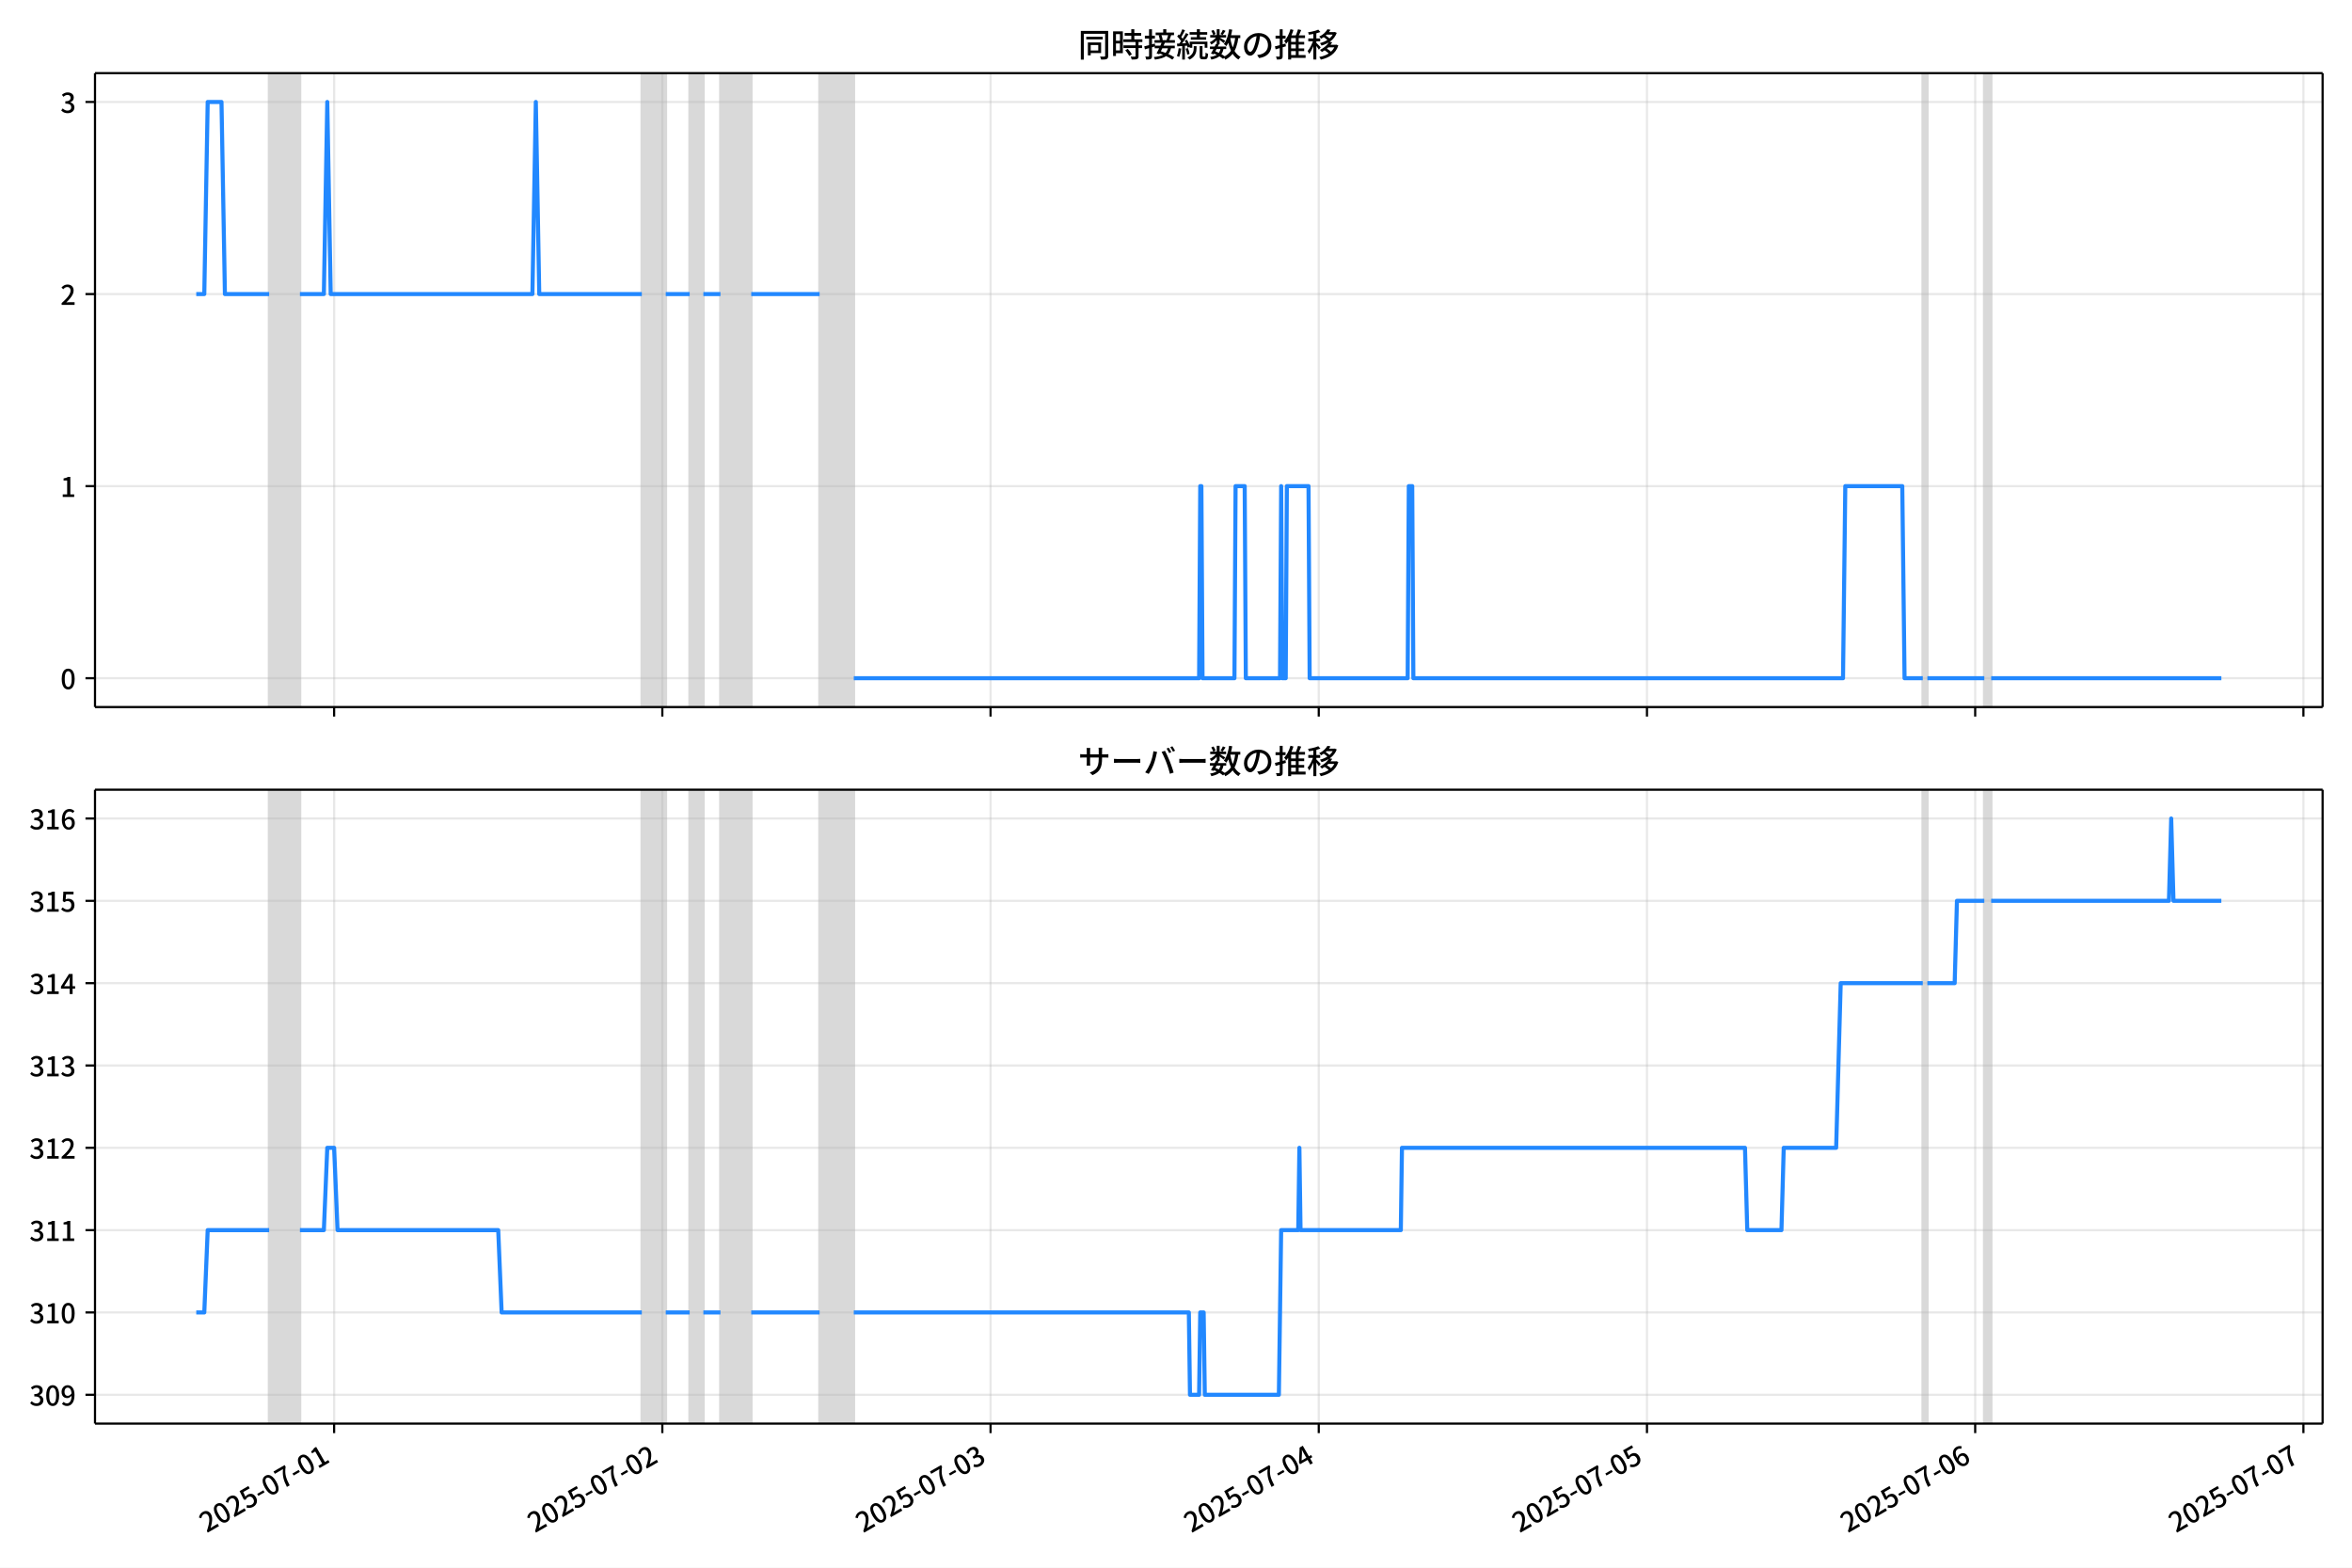
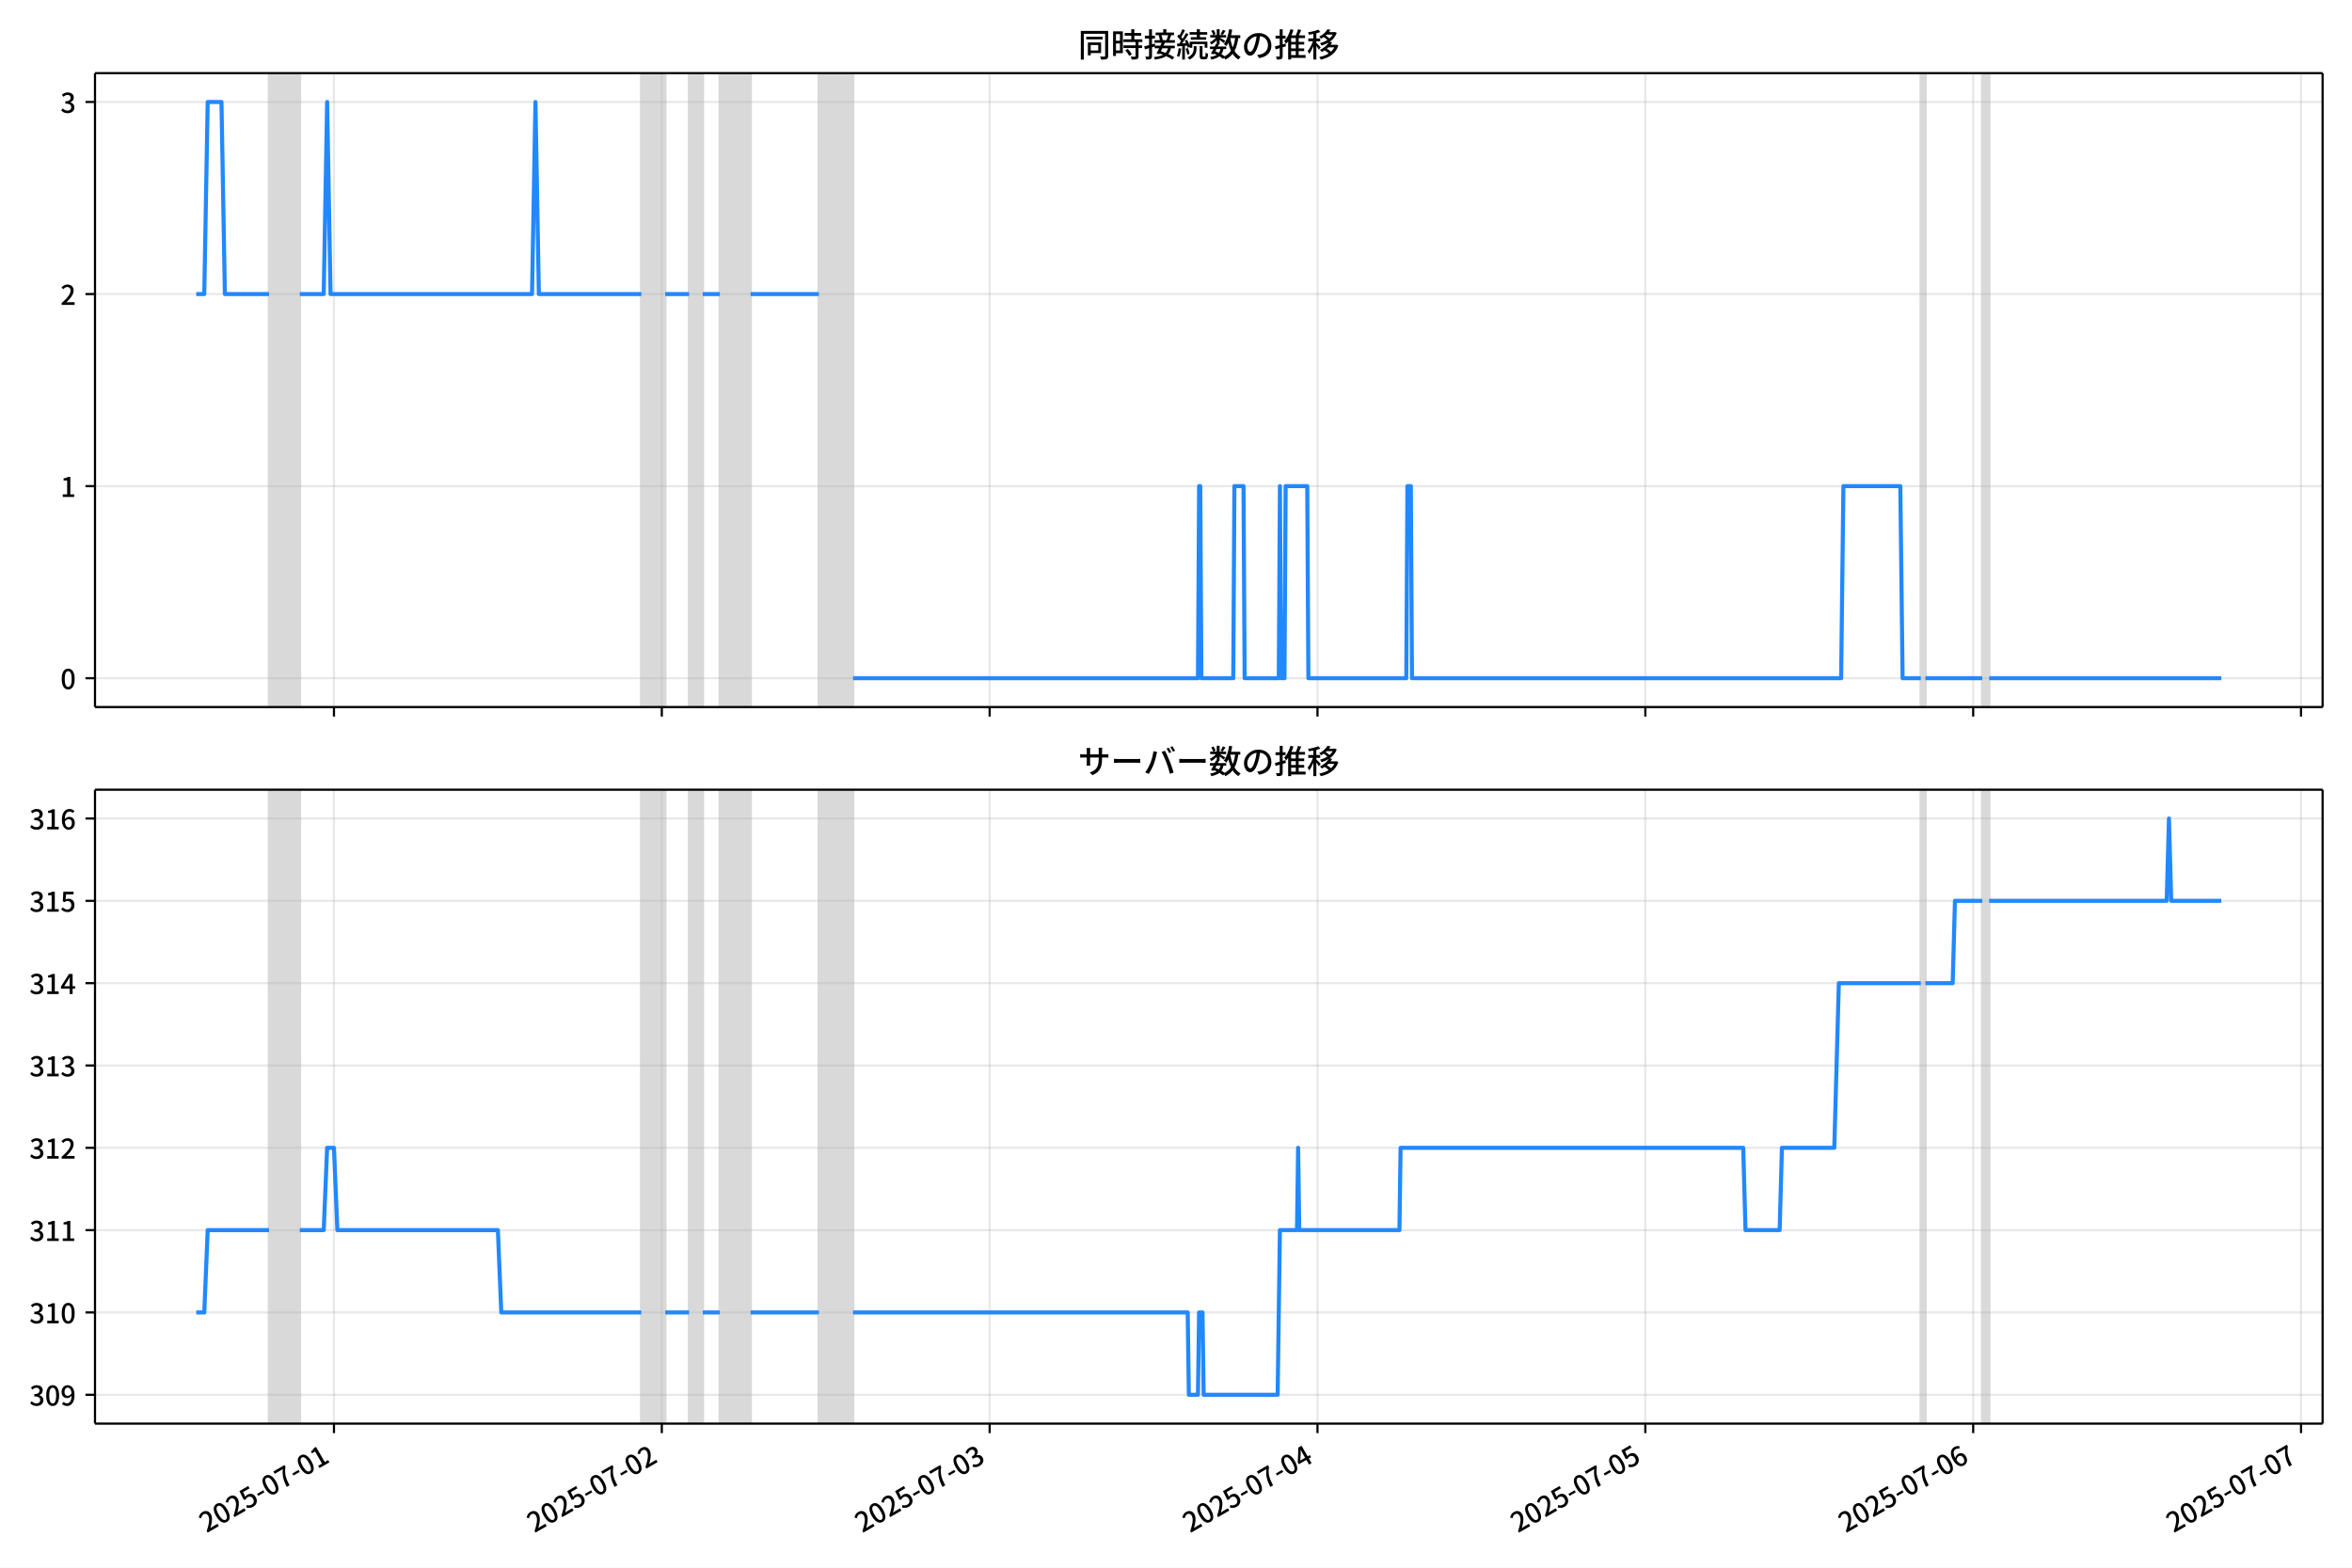
<svg xmlns="http://www.w3.org/2000/svg" xmlns:xlink="http://www.w3.org/1999/xlink" version="1.1" viewBox="0 0 864 576">
  <defs>
    <style type="text/css">*{stroke-linejoin: round; stroke-linecap: butt}</style>
  </defs>
  <g id="z">
    <g id="aa">
      <path d="m0 576h864v-576h-864z" fill="#fff" />
    </g>
    <g id="ab">
      <g id="ac">
        <path d="m34.9 259.78h818.3v-232.9h-818.3z" fill="#fff" />
      </g>
      <g id="ad">
-         <path d="m98.876 259.78h11.303v-232.9h-11.303z" clip-path="url(#c)" fill="#808080" opacity=".3" stroke="#808080" />
+         <path d="m98.846 259.78h11.291v-232.9h-11.291z" clip-path="url(#c)" fill="#808080" opacity=".3" stroke="#808080" />
      </g>
      <g id="ae">
-         <path d="m235.77 259.78h8.791v-232.9h-8.791z" clip-path="url(#c)" fill="#808080" opacity=".3" stroke="#808080" />
+         <path d="m235.59 259.78h8.781v-232.9h-8.781z" clip-path="url(#c)" fill="#808080" opacity=".3" stroke="#808080" />
      </g>
      <g id="af">
-         <path d="m253.35 259.78h5.024v-232.9h-5.024z" clip-path="url(#c)" fill="#808080" opacity=".3" stroke="#808080" />
+         <path d="m253.15 259.78h5.018v-232.9h-5.018z" clip-path="url(#c)" fill="#808080" opacity=".3" stroke="#808080" />
      </g>
      <g id="ag">
-         <path d="m264.66 259.78h11.303v-232.9h-11.303z" clip-path="url(#c)" fill="#808080" opacity=".3" stroke="#808080" />
+         <path d="m264.44 259.78h11.291v-232.9h-11.291z" clip-path="url(#c)" fill="#808080" opacity=".3" stroke="#808080" />
      </g>
      <g id="ah">
-         <path d="m301.08 259.78h12.559v-232.9h-12.559z" clip-path="url(#c)" fill="#808080" opacity=".3" stroke="#808080" />
+         <path d="m300.82 259.78h12.545v-232.9h-12.545z" clip-path="url(#c)" fill="#808080" opacity=".3" stroke="#808080" />
      </g>
      <g id="ai">
-         <path d="m706.32 259.78h1.675v-232.9h-1.675z" clip-path="url(#c)" fill="#808080" opacity=".3" stroke="#808080" />
+         <path d="m705.61 259.78h1.673v-232.9h-1.673z" clip-path="url(#c)" fill="#808080" opacity=".3" stroke="#808080" />
      </g>
      <g id="aj">
-         <path d="m728.93 259.78h2.512v-232.9h-2.512z" clip-path="url(#c)" fill="#808080" opacity=".3" stroke="#808080" />
+         <path d="m728.19 259.78h2.509v-232.9h-2.509z" clip-path="url(#c)" fill="#808080" opacity=".3" stroke="#808080" />
      </g>
      <g id="ak">
        <g id="al">
          <g id="am">
-             <path d="m122.74 259.78v-232.9" clip-path="url(#c)" fill="none" stroke="#b0b0b0" stroke-linecap="square" stroke-opacity=".3" stroke-width=".8" />
+             <path d="m122.68 259.78v-232.9" clip-path="url(#c)" fill="none" stroke="#b0b0b0" stroke-linecap="square" stroke-opacity=".3" stroke-width=".8" />
          </g>
          <g id="an">
            <defs>
              <path id="e" d="m0 0v3.5" stroke="#000" stroke-width=".8" />
            </defs>
-             <use x="122.738" y="259.778" stroke="#000000" stroke-width=".8" xlink:href="#e" />
+             <use x="122.681" y="259.778" stroke="#000000" stroke-width=".8" xlink:href="#e" />
          </g>
        </g>
        <g id="ao">
          <g id="ap">
-             <path d="m243.31 259.78v-232.9" clip-path="url(#c)" fill="none" stroke="#b0b0b0" stroke-linecap="square" stroke-opacity=".3" stroke-width=".8" />
+             <path d="m243.11 259.78v-232.9" clip-path="url(#c)" fill="none" stroke="#b0b0b0" stroke-linecap="square" stroke-opacity=".3" stroke-width=".8" />
          </g>
          <g id="aq">
-             <use x="243.306" y="259.778" stroke="#000000" stroke-width=".8" xlink:href="#e" />
+             <use x="243.114" y="259.778" stroke="#000000" stroke-width=".8" xlink:href="#e" />
          </g>
        </g>
        <g id="ar">
          <g id="as">
-             <path d="m363.87 259.78v-232.9" clip-path="url(#c)" fill="none" stroke="#b0b0b0" stroke-linecap="square" stroke-opacity=".3" stroke-width=".8" />
+             <path d="m363.55 259.78v-232.9" clip-path="url(#c)" fill="none" stroke="#b0b0b0" stroke-linecap="square" stroke-opacity=".3" stroke-width=".8" />
          </g>
          <g id="at">
-             <use x="363.874" y="259.778" stroke="#000000" stroke-width=".8" xlink:href="#e" />
+             <use x="363.546" y="259.778" stroke="#000000" stroke-width=".8" xlink:href="#e" />
          </g>
        </g>
        <g id="au">
          <g id="av">
-             <path d="m484.44 259.78v-232.9" clip-path="url(#c)" fill="none" stroke="#b0b0b0" stroke-linecap="square" stroke-opacity=".3" stroke-width=".8" />
+             <path d="m483.98 259.78v-232.9" clip-path="url(#c)" fill="none" stroke="#b0b0b0" stroke-linecap="square" stroke-opacity=".3" stroke-width=".8" />
          </g>
          <g id="aw">
-             <use x="484.442" y="259.778" stroke="#000000" stroke-width=".8" xlink:href="#e" />
+             <use x="483.979" y="259.778" stroke="#000000" stroke-width=".8" xlink:href="#e" />
          </g>
        </g>
        <g id="ax">
          <g id="ay">
-             <path d="m605.01 259.78v-232.9" clip-path="url(#c)" fill="none" stroke="#b0b0b0" stroke-linecap="square" stroke-opacity=".3" stroke-width=".8" />
+             <path d="m604.41 259.78v-232.9" clip-path="url(#c)" fill="none" stroke="#b0b0b0" stroke-linecap="square" stroke-opacity=".3" stroke-width=".8" />
          </g>
          <g id="az">
-             <use x="605.01" y="259.778" stroke="#000000" stroke-width=".8" xlink:href="#e" />
+             <use x="604.411" y="259.778" stroke="#000000" stroke-width=".8" xlink:href="#e" />
          </g>
        </g>
        <g id="ba">
          <g id="bb">
-             <path d="m725.58 259.78v-232.9" clip-path="url(#c)" fill="none" stroke="#b0b0b0" stroke-linecap="square" stroke-opacity=".3" stroke-width=".8" />
+             <path d="m724.84 259.78v-232.9" clip-path="url(#c)" fill="none" stroke="#b0b0b0" stroke-linecap="square" stroke-opacity=".3" stroke-width=".8" />
          </g>
          <g id="bc">
-             <use x="725.579" y="259.778" stroke="#000000" stroke-width=".8" xlink:href="#e" />
+             <use x="724.844" y="259.778" stroke="#000000" stroke-width=".8" xlink:href="#e" />
          </g>
        </g>
        <g id="bd">
          <g id="be">
-             <path d="m846.15 259.78v-232.9" clip-path="url(#c)" fill="none" stroke="#b0b0b0" stroke-linecap="square" stroke-opacity=".3" stroke-width=".8" />
+             <path d="m845.28 259.78v-232.9" clip-path="url(#c)" fill="none" stroke="#b0b0b0" stroke-linecap="square" stroke-opacity=".3" stroke-width=".8" />
          </g>
          <g id="bf">
-             <use x="846.147" y="259.778" stroke="#000000" stroke-width=".8" xlink:href="#e" />
+             <use x="845.276" y="259.778" stroke="#000000" stroke-width=".8" xlink:href="#e" />
          </g>
        </g>
      </g>
      <g id="bg">
        <g id="bh">
          <g id="bi">
            <path d="m34.9 249.19h818.3" clip-path="url(#c)" fill="none" stroke="#b0b0b0" stroke-linecap="square" stroke-opacity=".3" stroke-width=".8" />
          </g>
          <g id="bj">
            <defs>
              <path id="g" d="m0 0h-3.5" stroke="#000" stroke-width=".8" />
            </defs>
            <use x="34.9" y="249.191" stroke="#000000" stroke-width=".8" xlink:href="#g" />
          </g>
          <g id="bk">
            <g transform="translate(22.2 253.18) scale(.1 -.1)">
              <defs>
                <path id="a" transform="scale(.015625)" d="m1830-90q-460 0-806 275-346 276-535 823-188 547-188 1366 0 820 188 1357 189 538 535 803 346 266 806 266 461 0 800-269 340-269 528-803 189-534 189-1354 0-819-189-1366-188-547-528-823-339-275-800-275zm0 589q237 0 422 185 186 186 288 599 103 413 103 1091 0 679-103 1082-102 403-288 582-185 180-422 180-236 0-422-180-186-179-292-582-105-403-105-1082 0-678 105-1091 106-413 292-599 186-185 422-185z" />
              </defs>
              <use xlink:href="#a" />
            </g>
          </g>
        </g>
        <g id="bl">
          <g id="bm">
            <path d="m34.9 178.62h818.3" clip-path="url(#c)" fill="none" stroke="#b0b0b0" stroke-linecap="square" stroke-opacity=".3" stroke-width=".8" />
          </g>
          <g id="bn">
            <use x="34.9" y="178.616" stroke="#000000" stroke-width=".8" xlink:href="#g" />
          </g>
          <g id="bo">
            <g transform="translate(22.2 182.6) scale(.1 -.1)">
              <defs>
                <path id="i" transform="scale(.015625)" d="m544 0v608h1037v3277h-845v467q333 58 579 147 247 90 451 218h557v-4109h915v-608h-2694z" />
              </defs>
              <use xlink:href="#i" />
            </g>
          </g>
        </g>
        <g id="bp">
          <g id="bq">
            <path d="m34.9 108.04h818.3" clip-path="url(#c)" fill="none" stroke="#b0b0b0" stroke-linecap="square" stroke-opacity=".3" stroke-width=".8" />
          </g>
          <g id="br">
            <use x="34.9" y="108.041" stroke="#000000" stroke-width=".8" xlink:href="#g" />
          </g>
          <g id="bs">
            <g transform="translate(22.2 112.03) scale(.1 -.1)">
              <defs>
                <path id="d" transform="scale(.015625)" d="m282 0v429q697 621 1164 1136 468 515 701 956 234 442 234 826 0 256-87 451-86 196-262 301-176 106-445 106-275 0-506-151-230-150-422-368l-416 410q301 333 637 518 336 186 803 186 429 0 749-176t496-493 176-745q0-455-224-919t-615-935q-390-470-889-950 186 20 394 36t374 16h1184v-634h-3046z" />
              </defs>
              <use xlink:href="#d" />
            </g>
          </g>
        </g>
        <g id="bt">
          <g id="bu">
            <path d="m34.9 37.466h818.3" clip-path="url(#c)" fill="none" stroke="#b0b0b0" stroke-linecap="square" stroke-opacity=".3" stroke-width=".8" />
          </g>
          <g id="bv">
            <use x="34.9" y="37.466" stroke="#000000" stroke-width=".8" xlink:href="#g" />
          </g>
          <g id="bw">
            <g transform="translate(22.2 41.451) scale(.1 -.1)">
              <defs>
                <path id="h" transform="scale(.015625)" d="m1715-90q-371 0-656 90t-503 240q-217 150-377 323l359 474q211-205 479-359 269-153 634-153 269 0 467 92 199 93 311 266t112 423q0 256-125 451t-429 300q-304 106-835 106v551q467 0 732 105 266 106 384 291 119 186 119 423 0 307-192 489-192 183-531 183-269 0-503-119-233-118-438-316l-384 460q282 256 614 413 333 157 737 157 422 0 748-144 327-144 512-413 186-269 186-659 0-403-221-685-221-281-592-422v-26q269-70 490-227t349-400 128-557q0-422-215-726-214-304-573-468-358-163-787-163z" />
              </defs>
              <use xlink:href="#h" />
            </g>
          </g>
        </g>
      </g>
      <g id="bx">
-         <path d="m72.095 108.04h2.949l1.253-70.575h5.066l1.259 70.575h16.254m11.303 0h8.791l1.256-70.575 1.256 70.575h74.099l1.256-70.575 1.256 70.575h37.678m8.791 0h8.791m5.024 0h6.28m11.303 0h25.118m12.559 141.15h126.85l.419-70.575h.419l.419 70.575h11.722l.419-70.575h3.349l.419 70.575h12.559l.419-70.575.419 70.575h1.256l.419-70.575h7.954l.419 70.575h36.003l.419-70.575h1.256l.419 70.575h157.83l.837-70.575h20.932l.837 70.575h6.698m1.675 0h20.932m2.512 0h84.565v0" clip-path="url(#c)" fill="none" stroke="#28f" stroke-linecap="square" stroke-width="1.5" />
+         <path d="m72.095 108.04h2.945l1.252-70.575h5.06l1.257 70.575h16.236m11.291 0h8.781l1.254-70.575 1.254 70.575h74.016l1.254-70.575 1.254 70.575h37.635m8.781 0h8.781m5.018 0h6.272m11.291 0h25.09m12.545 141.15h126.71l.418-70.575h.418l.418 70.575h11.709l.418-70.575h3.345l.418 70.575h12.545l.418-70.575.418 70.575h1.254l.418-70.575h7.945l.418 70.575h35.962l.418-70.575h1.254l.418 70.575h157.65l.836-70.575h20.908l.836 70.575h6.691m1.673 0h20.908m2.509 0h85.306v0" clip-path="url(#c)" fill="none" stroke="#28f" stroke-linecap="square" stroke-width="1.5" />
      </g>
      <g id="by">
        <path d="m34.9 259.78v-232.9" fill="none" stroke="#000" stroke-linecap="square" stroke-width=".8" />
      </g>
      <g id="bz">
        <path d="m853.2 259.78v-232.9" fill="none" stroke="#000" stroke-linecap="square" stroke-width=".8" />
      </g>
      <g id="ca">
        <path d="m34.9 259.78h818.3" fill="none" stroke="#000" stroke-linecap="square" stroke-width=".8" />
      </g>
      <g id="cb">
        <path d="m34.9 26.88h818.3" fill="none" stroke="#000" stroke-linecap="square" stroke-width=".8" />
      </g>
      <g id="cc">
        <g transform="translate(396.05 20.88) scale(.12 -.12)">
          <defs>
            <path id="v" transform="scale(.015625)" d="m1587 3936h3232v-518h-3232v518zm320-1114h557v-2534h-557v2534zm301 0h2291v-2086h-2291v512h1734v1069h-1734v505zm-1683 2260h5113v-570h-4524v-5056h-589v5626zm4768 0h595v-4896q0-250-67-397t-227-218q-160-77-426-96t-675-19q-13 83-45 192t-77 218q-45 108-89 185 281-13 527-13 247 0 330 0 83 7 118 42 36 35 36 112v4890z" />
            <path id="t" transform="scale(.015625)" d="m2714 4672h3238v-525h-3238v525zm-244-1235h3712v-538h-3712v538zm20-1184h3635v-531h-3635v531zm1523 3155h595v-2310h-595v2310zm832-2451h589v-2823q0-230-61-364-61-135-227-199-167-70-423-86t-633-16q-20 121-78 285-57 163-121 284 275-6 509-9t310-3q77 6 106 28 29 23 29 93v2810zm-2023-1677 487 282q153-160 313-352t294-381q135-189 206-343l-519-313q-64 153-189 348-124 196-278 394-154 199-314 365zm-2086 3718h1619v-4281h-1619v544h1056v3187h-1056v550zm32-1843h1293v-537h-1293v537zm-320 1843h563v-4832h-563v4832z" />
            <path id="u" transform="scale(.015625)" d="m3866 5408h614v-870h-614v870zm-1479-653h3597v-518h-3597v518zm-230-1485h4e3v-518h-4e3v518zm825 922 519 102q64-160 121-342 58-182 96-352 39-170 45-304l-544-128q-6 134-42 313-35 180-83 365-48 186-112 346zm1856 109 589-71q-96-275-202-557-105-281-195-486l-518 77q58 147 122 329 64 183 118 372t86 336zm-2643-2106h3943v-518h-3943v518zm1408 685 602-115q-167-371-362-784t-390-797-362-685l-525 179q160 288 346 666t368 784 323 752zm-659-2157 358 403q352-102 733-240 381-137 752-304 371-166 697-336 327-169 558-329l-384-461q-218 160-532 336-313 176-685 345-371 170-755 323-384 154-742 263zm1894 1114 583-71q-122-550-353-944-230-393-604-662t-922-435q-547-167-1296-269-25 128-93 269-67 141-137 230 678 64 1168 192t819 349q330 221 531 550 202 330 304 791zm-4684 217q396 90 953 240 557 151 1120 311l77-544q-525-154-1053-311-528-156-963-284l-134 588zm121 2093h1965v-563h-1965v563zm819 1248h576v-5229q0-236-51-374t-192-208q-141-77-355-99-214-23-541-16-13 115-64 288t-109 294q205-6 381-6t234 0q64 0 92 28 29 29 29 93v5229z" />
            <path id="s" transform="scale(.015625)" d="m4058 5408h595v-1798h-595v1798zm-1415-563h3443v-499h-3443v499zm231-992h3008v-499h-3008v499zm-224-877h3475v-1203h-531v729h-2432v-729h-512v1203zm1964-877h551v-1881q0-122 22-157 23-35 106-35 25 0 92 0 68 0 135 0t99 0q51 0 83 54t45 224 19 515q90-70 234-131t259-93q-19-429-83-662-64-234-183-326-118-93-316-93-39 0-103 0t-134 0-138 0q-67 0-99 0-237 0-365 64t-176 218q-48 153-48 422v1881zm-1164-6h550v-455q0-243-48-528-48-284-186-579-137-294-409-572-272-279-727-503-70 90-192 208-121 118-230 195 416 205 665 438 250 234 371 474 122 240 164 467 42 228 42 413v442zm-2240 3309 524-192q-121-244-259-503-137-259-275-496t-259-416l-410 173q122 186 246 438 125 253 240 515 116 263 193 481zm716-743 500-230q-224-359-496-756-272-396-548-764-275-368-518-650l-358 205q179 211 377 483 199 272 387 569 189 298 358 592 170 295 298 551zm-1721-665 307 403q166-154 339-340 173-185 320-364t224-327l-326-460q-77 160-218 348-141 189-314 384-172 196-332 356zm1485-832 435 179q128-211 249-458 122-246 215-474 93-227 137-412l-473-211q-32 185-119 422-86 237-201 486-115 250-243 468zm-1530-583q422 26 998 54 576 29 1184 68l7-499q-570-45-1127-84-556-38-992-70l-70 531zm1702-992 436 135q121-276 214-596t118-556l-454-148q-26 237-112 563-86 327-202 602zm-1363 109 499-83q-57-455-163-897-105-441-253-748-51 32-134 73-83 42-170 83-86 42-144 62 148 294 234 697t131 813zm691 627h525v-2861h-525v2861z" />
            <path id="m" transform="scale(.015625)" d="m224 2022h3187v-499h-3187v499zm51 2247h3111v-487h-3111v487zm1127-1735 563-121q-154-320-333-672t-352-679q-173-326-326-582l-532 173q148 243 324 566t345 669q170 346 311 646zm934-832 563-64q-89-480-262-838t-461-614-701-432-976-298q-25 128-99 269t-157 237q659 102 1085 303 426 202 666 554t342 883zm422 3597 519-211q-147-218-298-436-150-217-278-377l-403 186q121 173 252 413 132 240 208 425zm-1203 109h563v-2957h-563v2957zm-1075-320 448 186q134-192 246-420 112-227 157-393l-467-211q-38 172-147 406t-237 432zm1094-1050 397-236q-160-263-400-529-240-265-519-489-278-224-553-378-51 103-141 237-89 135-179 218 269 109 534 294 266 186 493 416 228 231 368 467zm487-204q83-45 246-145 163-99 352-211t346-211 221-150l-327-423q-83 77-230 198-147 122-317 253-170 132-327 250-156 119-259 189l295 250zm1798 396h2311v-556h-2311v556zm115 1178 615-90q-103-640-263-1235t-384-1101q-224-505-512-889-44 57-134 134t-186 157-166 125q275 339 473 796 199 458 340 995 141 538 217 1108zm1223-1510 614-58q-147-1101-445-1940-297-838-813-1443-515-604-1321-1014-26 71-90 177-64 105-134 208-70 102-128 159 742 346 1212 880 471 535 730 1290 260 755 375 1741zm-1005-135q134-851 387-1597 253-745 659-1305 407-560 1002-874-70-57-154-150-83-93-154-189-70-96-121-179-633 371-1056 988-422 618-688 1434-265 816-425 1783l550 89zm-3309-3065 327 416q377-148 754-330 378-182 701-378 324-195 548-368l-416-435q-211 179-519 378-307 198-666 383-358 186-729 334z" />
            <path id="r" transform="scale(.015625)" d="m3686 4378q-64-493-163-1041-99-547-265-1084-192-653-432-1104t-522-688-595-237q-320 0-596 221-275 221-448 621-172 400-172 931 0 537 220 1017 221 480 611 851 391 372 909 583 519 211 1121 211 576 0 1040-186 464-185 793-515 330-329 502-771 173-441 173-941 0-672-278-1194-278-521-816-851-538-329-1318-444l-378 601q166 20 307 42t263 48q307 70 585 217 279 148 496 375 218 227 342 534 125 308 125 692t-122 713q-121 330-358 573-236 243-582 380-346 138-781 138-525 0-935-186-409-185-694-489-284-304-432-656-147-352-147-678 0-365 89-605 90-240 224-355 135-115 276-115t288 144 297 457q151 314 298 800 147 461 246 982 100 522 145 1021l684-12z" />
            <path id="n" transform="scale(.015625)" d="m2995 2925h2893v-519h-2893v519zm0-1280h2893v-519h-2893v519zm-64-1299h3232v-557h-3232v557zm1312 3577h563v-3763h-563v3763zm429 1466 634-141q-154-390-340-794-185-403-339-684l-512 140q103 199 208 458 106 259 195 528 90 269 154 493zm-1472 25 582-147q-153-518-371-1018-217-499-483-931t-573-758q-38 64-109 160-70 96-147 198-77 103-141 160 416 416 733 1034t509 1302zm128-1203h2720v-537h-2720v-4205h-582v4422l313 320h269zm-3174-2157q396 90 953 240 557 151 1120 311l77-544q-525-154-1053-311-528-156-963-284l-134 588zm121 2093h1965v-563h-1965v563zm819 1248h576v-5229q0-236-51-374t-192-208q-141-77-355-99-214-23-541-16-13 115-64 288t-109 294q205-6 381-6t234 0q64 0 92 28 29 29 29 93v5229z" />
            <path id="l" transform="scale(.015625)" d="m4051 5402 595-109q-281-493-729-941t-1107-806q-39 64-106 144t-141 153q-73 74-137 119 608 288 1011 678t614 762zm-77-557h1511v-493h-1863l352 493zm1293 0h109l109 25 384-179q-192-505-496-905t-695-701q-390-301-845-519-454-217-947-358-44 109-137 253t-176 227q448 109 867 294 419 186 777 445 359 259 631 592t419 730v96zm-1990-954 377 307q167-96 336-218 170-121 320-249 151-128 247-237l-397-332q-90 108-237 236t-317 259q-169 132-329 234zm1107-934 595-109q-307-538-803-1031-496-492-1232-876-38 64-102 144t-138 156q-74 77-138 116 455 217 807 483t604 554q253 288 407 563zm-90-589h1460v-506h-1818l358 506zm1268 0h121l109 26 384-167q-192-614-531-1075t-787-794q-448-332-983-553-534-221-1129-355-45 115-132 269-86 153-176 249 551 96 1043 285 493 189 903 473 410 285 714 669t464 883v90zm-2132-1056 410 339q186-102 384-237 198-134 371-275t282-269l-435-371q-103 128-270 272-166 144-361 288t-381 253zm-2150 3533h589v-5376h-589v5376zm-992-1242h2336v-569h-2336v569zm1024-224 365-160q-96-339-231-707-134-368-291-727-157-358-336-672-179-313-365-537-44 128-134 291t-160 272q173 192 339 457 167 266 323 570 157 304 282 618t208 595zm941 1946 416-467q-314-122-695-221-380-99-784-173-403-74-780-131-20 102-71 236-51 135-102 231 358 58 732 138 375 80 711 179t573 208zm-397-2579q58-45 179-170 122-125 266-266 144-140 259-265t160-183l-352-473q-58 102-157 255-99 154-218 317-118 164-227 311-108 147-185 237l275 237z" />
          </defs>
          <use xlink:href="#v" />
          <use transform="translate(100)" xlink:href="#t" />
          <use transform="translate(200)" xlink:href="#u" />
          <use transform="translate(300)" xlink:href="#s" />
          <use transform="translate(400)" xlink:href="#m" />
          <use transform="translate(500)" xlink:href="#r" />
          <use transform="translate(600)" xlink:href="#n" />
          <use transform="translate(700)" xlink:href="#l" />
        </g>
      </g>
    </g>
    <g id="cd">
      <g id="ce">
        <path d="m34.9 523.06h818.3v-232.9h-818.3z" fill="#fff" />
      </g>
      <g id="cf">
-         <path d="m98.876 523.06h11.303v-232.9h-11.303z" clip-path="url(#b)" fill="#808080" opacity=".3" stroke="#808080" />
+         <path d="m98.846 523.06h11.291v-232.9h-11.291z" clip-path="url(#b)" fill="#808080" opacity=".3" stroke="#808080" />
      </g>
      <g id="cg">
-         <path d="m235.77 523.06h8.791v-232.9h-8.791z" clip-path="url(#b)" fill="#808080" opacity=".3" stroke="#808080" />
+         <path d="m235.59 523.06h8.781v-232.9h-8.781z" clip-path="url(#b)" fill="#808080" opacity=".3" stroke="#808080" />
      </g>
      <g id="ch">
-         <path d="m253.35 523.06h5.024v-232.9h-5.024z" clip-path="url(#b)" fill="#808080" opacity=".3" stroke="#808080" />
+         <path d="m253.15 523.06h5.018v-232.9h-5.018z" clip-path="url(#b)" fill="#808080" opacity=".3" stroke="#808080" />
      </g>
      <g id="ci">
-         <path d="m264.66 523.06h11.303v-232.9h-11.303z" clip-path="url(#b)" fill="#808080" opacity=".3" stroke="#808080" />
+         <path d="m264.44 523.06h11.291v-232.9h-11.291z" clip-path="url(#b)" fill="#808080" opacity=".3" stroke="#808080" />
      </g>
      <g id="cj">
-         <path d="m301.08 523.06h12.559v-232.9h-12.559z" clip-path="url(#b)" fill="#808080" opacity=".3" stroke="#808080" />
+         <path d="m300.82 523.06h12.545v-232.9h-12.545z" clip-path="url(#b)" fill="#808080" opacity=".3" stroke="#808080" />
      </g>
      <g id="ck">
-         <path d="m706.32 523.06h1.675v-232.9h-1.675z" clip-path="url(#b)" fill="#808080" opacity=".3" stroke="#808080" />
+         <path d="m705.61 523.06h1.673v-232.9h-1.673z" clip-path="url(#b)" fill="#808080" opacity=".3" stroke="#808080" />
      </g>
      <g id="cl">
-         <path d="m728.93 523.06h2.512v-232.9h-2.512z" clip-path="url(#b)" fill="#808080" opacity=".3" stroke="#808080" />
+         <path d="m728.19 523.06h2.509v-232.9h-2.509z" clip-path="url(#b)" fill="#808080" opacity=".3" stroke="#808080" />
      </g>
      <g id="cm">
        <g id="cn">
          <g id="co">
-             <path d="m122.74 523.06v-232.9" clip-path="url(#b)" fill="none" stroke="#b0b0b0" stroke-linecap="square" stroke-opacity=".3" stroke-width=".8" />
+             <path d="m122.68 523.06v-232.9" clip-path="url(#b)" fill="none" stroke="#b0b0b0" stroke-linecap="square" stroke-opacity=".3" stroke-width=".8" />
          </g>
          <g id="cp">
-             <use x="122.738" y="523.055" stroke="#000000" stroke-width=".8" xlink:href="#e" />
+             <use x="122.681" y="523.055" stroke="#000000" stroke-width=".8" xlink:href="#e" />
          </g>
          <g id="cq">
-             <g transform="translate(75.949 563.33) rotate(-30) scale(.1 -.1)">
+             <g transform="translate(75.892 563.33) rotate(-30) scale(.1 -.1)">
              <defs>
                <path id="j" transform="scale(.015625)" d="m1715-90q-365 0-653 90t-506 237q-217 147-383 307l352 480q134-134 294-246t361-183q202-70 452-70 262 0 473 118 212 119 333 346 122 227 122 541 0 460-247 716-246 256-649 256-224 0-384-64t-365-198l-365 237 141 2240h2387v-627h-1747l-109-1204q154 77 307 118 154 42 340 42 397 0 723-160t518-490q192-329 192-847 0-519-224-887t-586-560q-361-192-777-192z" />
                <path id="f" transform="scale(.015625)" d="m301 1536v544h1689v-544h-1689z" />
                <path id="k" transform="scale(.015625)" d="m1235 0q32 646 109 1187t224 1024 384 941 576 938h-2208v627h3027v-455q-409-512-665-989-256-476-397-969t-205-1053-90-1251h-755z" />
              </defs>
              <use xlink:href="#d" />
              <use transform="translate(57)" xlink:href="#a" />
              <use transform="translate(114)" xlink:href="#d" />
              <use transform="translate(171)" xlink:href="#j" />
              <use transform="translate(228)" xlink:href="#f" />
              <use transform="translate(263.7)" xlink:href="#a" />
              <use transform="translate(320.7)" xlink:href="#k" />
              <use transform="translate(377.7)" xlink:href="#f" />
              <use transform="translate(413.4)" xlink:href="#a" />
              <use transform="translate(470.4)" xlink:href="#i" />
            </g>
          </g>
        </g>
        <g id="cr">
          <g id="cs">
-             <path d="m243.31 523.06v-232.9" clip-path="url(#b)" fill="none" stroke="#b0b0b0" stroke-linecap="square" stroke-opacity=".3" stroke-width=".8" />
+             <path d="m243.11 523.06v-232.9" clip-path="url(#b)" fill="none" stroke="#b0b0b0" stroke-linecap="square" stroke-opacity=".3" stroke-width=".8" />
          </g>
          <g id="ct">
-             <use x="243.306" y="523.055" stroke="#000000" stroke-width=".8" xlink:href="#e" />
+             <use x="243.114" y="523.055" stroke="#000000" stroke-width=".8" xlink:href="#e" />
          </g>
          <g id="cu">
-             <g transform="translate(196.52 563.33) rotate(-30) scale(.1 -.1)">
+             <g transform="translate(196.32 563.33) rotate(-30) scale(.1 -.1)">
              <use xlink:href="#d" />
              <use transform="translate(57)" xlink:href="#a" />
              <use transform="translate(114)" xlink:href="#d" />
              <use transform="translate(171)" xlink:href="#j" />
              <use transform="translate(228)" xlink:href="#f" />
              <use transform="translate(263.7)" xlink:href="#a" />
              <use transform="translate(320.7)" xlink:href="#k" />
              <use transform="translate(377.7)" xlink:href="#f" />
              <use transform="translate(413.4)" xlink:href="#a" />
              <use transform="translate(470.4)" xlink:href="#d" />
            </g>
          </g>
        </g>
        <g id="cv">
          <g id="cw">
-             <path d="m363.87 523.06v-232.9" clip-path="url(#b)" fill="none" stroke="#b0b0b0" stroke-linecap="square" stroke-opacity=".3" stroke-width=".8" />
+             <path d="m363.55 523.06v-232.9" clip-path="url(#b)" fill="none" stroke="#b0b0b0" stroke-linecap="square" stroke-opacity=".3" stroke-width=".8" />
          </g>
          <g id="cx">
-             <use x="363.874" y="523.055" stroke="#000000" stroke-width=".8" xlink:href="#e" />
+             <use x="363.546" y="523.055" stroke="#000000" stroke-width=".8" xlink:href="#e" />
          </g>
          <g id="cy">
-             <g transform="translate(317.08 563.33) rotate(-30) scale(.1 -.1)">
+             <g transform="translate(316.76 563.33) rotate(-30) scale(.1 -.1)">
              <use xlink:href="#d" />
              <use transform="translate(57)" xlink:href="#a" />
              <use transform="translate(114)" xlink:href="#d" />
              <use transform="translate(171)" xlink:href="#j" />
              <use transform="translate(228)" xlink:href="#f" />
              <use transform="translate(263.7)" xlink:href="#a" />
              <use transform="translate(320.7)" xlink:href="#k" />
              <use transform="translate(377.7)" xlink:href="#f" />
              <use transform="translate(413.4)" xlink:href="#a" />
              <use transform="translate(470.4)" xlink:href="#h" />
            </g>
          </g>
        </g>
        <g id="cz">
          <g id="da">
-             <path d="m484.44 523.06v-232.9" clip-path="url(#b)" fill="none" stroke="#b0b0b0" stroke-linecap="square" stroke-opacity=".3" stroke-width=".8" />
+             <path d="m483.98 523.06v-232.9" clip-path="url(#b)" fill="none" stroke="#b0b0b0" stroke-linecap="square" stroke-opacity=".3" stroke-width=".8" />
          </g>
          <g id="db">
-             <use x="484.442" y="523.055" stroke="#000000" stroke-width=".8" xlink:href="#e" />
+             <use x="483.979" y="523.055" stroke="#000000" stroke-width=".8" xlink:href="#e" />
          </g>
          <g id="dc">
-             <g transform="translate(437.65 563.33) rotate(-30) scale(.1 -.1)">
+             <g transform="translate(437.19 563.33) rotate(-30) scale(.1 -.1)">
              <defs>
                <path id="p" transform="scale(.015625)" d="m2170 0v3072q0 192 12 457 13 266 20 458h-26q-90-179-183-365-92-185-195-364l-921-1415h2579v-576h-3328v493l1875 2957h858v-4717h-691z" />
              </defs>
              <use xlink:href="#d" />
              <use transform="translate(57)" xlink:href="#a" />
              <use transform="translate(114)" xlink:href="#d" />
              <use transform="translate(171)" xlink:href="#j" />
              <use transform="translate(228)" xlink:href="#f" />
              <use transform="translate(263.7)" xlink:href="#a" />
              <use transform="translate(320.7)" xlink:href="#k" />
              <use transform="translate(377.7)" xlink:href="#f" />
              <use transform="translate(413.4)" xlink:href="#a" />
              <use transform="translate(470.4)" xlink:href="#p" />
            </g>
          </g>
        </g>
        <g id="dd">
          <g id="de">
-             <path d="m605.01 523.06v-232.9" clip-path="url(#b)" fill="none" stroke="#b0b0b0" stroke-linecap="square" stroke-opacity=".3" stroke-width=".8" />
+             <path d="m604.41 523.06v-232.9" clip-path="url(#b)" fill="none" stroke="#b0b0b0" stroke-linecap="square" stroke-opacity=".3" stroke-width=".8" />
          </g>
          <g id="df">
-             <use x="605.01" y="523.055" stroke="#000000" stroke-width=".8" xlink:href="#e" />
+             <use x="604.411" y="523.055" stroke="#000000" stroke-width=".8" xlink:href="#e" />
          </g>
          <g id="dg">
-             <g transform="translate(558.22 563.33) rotate(-30) scale(.1 -.1)">
+             <g transform="translate(557.62 563.33) rotate(-30) scale(.1 -.1)">
              <use xlink:href="#d" />
              <use transform="translate(57)" xlink:href="#a" />
              <use transform="translate(114)" xlink:href="#d" />
              <use transform="translate(171)" xlink:href="#j" />
              <use transform="translate(228)" xlink:href="#f" />
              <use transform="translate(263.7)" xlink:href="#a" />
              <use transform="translate(320.7)" xlink:href="#k" />
              <use transform="translate(377.7)" xlink:href="#f" />
              <use transform="translate(413.4)" xlink:href="#a" />
              <use transform="translate(470.4)" xlink:href="#j" />
            </g>
          </g>
        </g>
        <g id="dh">
          <g id="di">
-             <path d="m725.58 523.06v-232.9" clip-path="url(#b)" fill="none" stroke="#b0b0b0" stroke-linecap="square" stroke-opacity=".3" stroke-width=".8" />
+             <path d="m724.84 523.06v-232.9" clip-path="url(#b)" fill="none" stroke="#b0b0b0" stroke-linecap="square" stroke-opacity=".3" stroke-width=".8" />
          </g>
          <g id="dj">
-             <use x="725.579" y="523.055" stroke="#000000" stroke-width=".8" xlink:href="#e" />
+             <use x="724.844" y="523.055" stroke="#000000" stroke-width=".8" xlink:href="#e" />
          </g>
          <g id="dk">
-             <g transform="translate(678.79 563.33) rotate(-30) scale(.1 -.1)">
+             <g transform="translate(678.05 563.33) rotate(-30) scale(.1 -.1)">
              <defs>
                <path id="o" transform="scale(.015625)" d="m1971-90q-339 0-634 144-294 144-518 435-224 292-352 733-128 442-128 1044 0 678 147 1161 148 483 397 784 250 301 570 445t665 144q397 0 688-147 292-147 490-359l-403-448q-128 154-327 253-198 99-409 99-307 0-567-182-259-182-413-605-153-422-153-1145 0-608 115-1002t326-589q212-195 493-195 212 0 375 121 163 122 259 343t96 522q0 300-90 511-89 212-259 320-169 109-419 109-211 0-451-134t-458-461l-25 538q134 192 313 323t374 201q196 71 375 71 397 0 694-163 298-163 467-490 170-326 170-825 0-468-195-817-195-348-512-544-317-195-701-195z" />
              </defs>
              <use xlink:href="#d" />
              <use transform="translate(57)" xlink:href="#a" />
              <use transform="translate(114)" xlink:href="#d" />
              <use transform="translate(171)" xlink:href="#j" />
              <use transform="translate(228)" xlink:href="#f" />
              <use transform="translate(263.7)" xlink:href="#a" />
              <use transform="translate(320.7)" xlink:href="#k" />
              <use transform="translate(377.7)" xlink:href="#f" />
              <use transform="translate(413.4)" xlink:href="#a" />
              <use transform="translate(470.4)" xlink:href="#o" />
            </g>
          </g>
        </g>
        <g id="dl">
          <g id="dm">
-             <path d="m846.15 523.06v-232.9" clip-path="url(#b)" fill="none" stroke="#b0b0b0" stroke-linecap="square" stroke-opacity=".3" stroke-width=".8" />
+             <path d="m845.28 523.06v-232.9" clip-path="url(#b)" fill="none" stroke="#b0b0b0" stroke-linecap="square" stroke-opacity=".3" stroke-width=".8" />
          </g>
          <g id="dn">
-             <use x="846.147" y="523.055" stroke="#000000" stroke-width=".8" xlink:href="#e" />
+             <use x="845.276" y="523.055" stroke="#000000" stroke-width=".8" xlink:href="#e" />
          </g>
          <g id="do">
-             <g transform="translate(799.36 563.33) rotate(-30) scale(.1 -.1)">
+             <g transform="translate(798.49 563.33) rotate(-30) scale(.1 -.1)">
              <use xlink:href="#d" />
              <use transform="translate(57)" xlink:href="#a" />
              <use transform="translate(114)" xlink:href="#d" />
              <use transform="translate(171)" xlink:href="#j" />
              <use transform="translate(228)" xlink:href="#f" />
              <use transform="translate(263.7)" xlink:href="#a" />
              <use transform="translate(320.7)" xlink:href="#k" />
              <use transform="translate(377.7)" xlink:href="#f" />
              <use transform="translate(413.4)" xlink:href="#a" />
              <use transform="translate(470.4)" xlink:href="#k" />
            </g>
          </g>
        </g>
      </g>
      <g id="dp">
        <g id="dq">
          <g id="dr">
            <path d="m34.9 512.47h818.3" clip-path="url(#b)" fill="none" stroke="#b0b0b0" stroke-linecap="square" stroke-opacity=".3" stroke-width=".8" />
          </g>
          <g id="ds">
            <use x="34.9" y="512.469" stroke="#000000" stroke-width=".8" xlink:href="#g" />
          </g>
          <g id="dt">
            <g transform="translate(10.8 516.45) scale(.1 -.1)">
              <defs>
                <path id="w" transform="scale(.015625)" d="m1562-90q-410 0-708 150-297 151-502 356l403 461q141-160 346-256t422-96q224 0 425 102 202 103 352 333 151 230 237 614 87 384 87 941 0 589-115 970t-323 563-496 182q-205 0-372-118-166-118-262-336t-96-525q0-301 86-512 87-211 259-323 173-112 417-112 224 0 460 141 237 141 448 461l32-544q-134-180-313-314t-371-208-384-74q-391 0-689 166-297 167-467 496-169 330-169 823 0 467 195 816t515 541 698 192q339 0 636-138 298-137 519-419 221-281 349-710t128-1018q0-691-141-1187t-391-807q-249-310-563-461-313-150-652-150z" />
              </defs>
              <use xlink:href="#h" />
              <use transform="translate(57)" xlink:href="#a" />
              <use transform="translate(114)" xlink:href="#w" />
            </g>
          </g>
        </g>
        <g id="du">
          <g id="dv">
            <path d="m34.9 482.22h818.3" clip-path="url(#b)" fill="none" stroke="#b0b0b0" stroke-linecap="square" stroke-opacity=".3" stroke-width=".8" />
          </g>
          <g id="dw">
            <use x="34.9" y="482.223" stroke="#000000" stroke-width=".8" xlink:href="#g" />
          </g>
          <g id="dx">
            <g transform="translate(10.8 486.21) scale(.1 -.1)">
              <use xlink:href="#h" />
              <use transform="translate(57)" xlink:href="#i" />
              <use transform="translate(114)" xlink:href="#a" />
            </g>
          </g>
        </g>
        <g id="dy">
          <g id="dz">
            <path d="m34.9 451.98h818.3" clip-path="url(#b)" fill="none" stroke="#b0b0b0" stroke-linecap="square" stroke-opacity=".3" stroke-width=".8" />
          </g>
          <g id="ea">
            <use x="34.9" y="451.976" stroke="#000000" stroke-width=".8" xlink:href="#g" />
          </g>
          <g id="eb">
            <g transform="translate(10.8 455.96) scale(.1 -.1)">
              <use xlink:href="#h" />
              <use transform="translate(57)" xlink:href="#i" />
              <use transform="translate(114)" xlink:href="#i" />
            </g>
          </g>
        </g>
        <g id="ec">
          <g id="ed">
            <path d="m34.9 421.73h818.3" clip-path="url(#b)" fill="none" stroke="#b0b0b0" stroke-linecap="square" stroke-opacity=".3" stroke-width=".8" />
          </g>
          <g id="ee">
            <use x="34.9" y="421.73" stroke="#000000" stroke-width=".8" xlink:href="#g" />
          </g>
          <g id="ef">
            <g transform="translate(10.8 425.71) scale(.1 -.1)">
              <use xlink:href="#h" />
              <use transform="translate(57)" xlink:href="#i" />
              <use transform="translate(114)" xlink:href="#d" />
            </g>
          </g>
        </g>
        <g id="eg">
          <g id="eh">
            <path d="m34.9 391.48h818.3" clip-path="url(#b)" fill="none" stroke="#b0b0b0" stroke-linecap="square" stroke-opacity=".3" stroke-width=".8" />
          </g>
          <g id="ei">
            <use x="34.9" y="391.483" stroke="#000000" stroke-width=".8" xlink:href="#g" />
          </g>
          <g id="ej">
            <g transform="translate(10.8 395.47) scale(.1 -.1)">
              <use xlink:href="#h" />
              <use transform="translate(57)" xlink:href="#i" />
              <use transform="translate(114)" xlink:href="#h" />
            </g>
          </g>
        </g>
        <g id="ek">
          <g id="el">
            <path d="m34.9 361.24h818.3" clip-path="url(#b)" fill="none" stroke="#b0b0b0" stroke-linecap="square" stroke-opacity=".3" stroke-width=".8" />
          </g>
          <g id="em">
            <use x="34.9" y="361.237" stroke="#000000" stroke-width=".8" xlink:href="#g" />
          </g>
          <g id="en">
            <g transform="translate(10.8 365.22) scale(.1 -.1)">
              <use xlink:href="#h" />
              <use transform="translate(57)" xlink:href="#i" />
              <use transform="translate(114)" xlink:href="#p" />
            </g>
          </g>
        </g>
        <g id="eo">
          <g id="ep">
            <path d="m34.9 330.99h818.3" clip-path="url(#b)" fill="none" stroke="#b0b0b0" stroke-linecap="square" stroke-opacity=".3" stroke-width=".8" />
          </g>
          <g id="eq">
            <use x="34.9" y="330.99" stroke="#000000" stroke-width=".8" xlink:href="#g" />
          </g>
          <g id="er">
            <g transform="translate(10.8 334.98) scale(.1 -.1)">
              <use xlink:href="#h" />
              <use transform="translate(57)" xlink:href="#i" />
              <use transform="translate(114)" xlink:href="#j" />
            </g>
          </g>
        </g>
        <g id="es">
          <g id="et">
            <path d="m34.9 300.74h818.3" clip-path="url(#b)" fill="none" stroke="#b0b0b0" stroke-linecap="square" stroke-opacity=".3" stroke-width=".8" />
          </g>
          <g id="eu">
            <use x="34.9" y="300.744" stroke="#000000" stroke-width=".8" xlink:href="#g" />
          </g>
          <g id="ev">
            <g transform="translate(10.8 304.73) scale(.1 -.1)">
              <use xlink:href="#h" />
              <use transform="translate(57)" xlink:href="#i" />
              <use transform="translate(114)" xlink:href="#o" />
            </g>
          </g>
        </g>
      </g>
      <g id="ew">
-         <path d="m72.095 482.22h2.949l1.253-30.246h22.579m11.303 0h8.791l1.256-30.246h2.512l1.256 30.246h59.028l1.256 30.246h51.493m8.791 0h8.791m5.024 0h6.28m11.303 0h25.118m12.559 0h123.08l.419 30.246h3.349l.419-30.246h1.256l.419 30.246h27.212l.837-60.493h6.28l.419-30.246.419 30.246h36.84l.419-30.246h126.01l.837 30.246h12.559l.837-30.246h19.257l1.675-60.493h30.142m1.675 0h10.047l.837-30.246h10.047m2.512 0h65.308l.837-30.246.837 30.246h17.583v0" clip-path="url(#b)" fill="none" stroke="#28f" stroke-linecap="square" stroke-width="1.5" />
+         <path d="m72.095 482.22h2.945l1.252-30.246h22.553m11.291 0h8.781l1.254-30.246h2.509l1.254 30.246h58.962l1.254 30.246h51.435m8.781 0h8.781m5.018 0h6.272m11.291 0h25.09m12.545 0h122.94l.418 30.246h3.345l.418-30.246h1.254l.418 30.246h27.181l.836-60.493h6.272l.418-30.246.418 30.246h36.799l.418-30.246h125.87l.836 30.246h12.545l.836-30.246h19.236l1.673-60.493h30.108m1.673 0h10.036l.836-30.246h10.036m2.509 0h65.234l.836-30.246.836 30.246h18.399v0" clip-path="url(#b)" fill="none" stroke="#28f" stroke-linecap="square" stroke-width="1.5" />
      </g>
      <g id="ex">
        <path d="m34.9 523.06v-232.9" fill="none" stroke="#000" stroke-linecap="square" stroke-width=".8" />
      </g>
      <g id="ey">
        <path d="m853.2 523.06v-232.9" fill="none" stroke="#000" stroke-linecap="square" stroke-width=".8" />
      </g>
      <g id="ez">
        <path d="m34.9 523.06h818.3" fill="none" stroke="#000" stroke-linecap="square" stroke-width=".8" />
      </g>
      <g id="fa">
        <path d="m34.9 290.16h818.3" fill="none" stroke="#000" stroke-linecap="square" stroke-width=".8" />
      </g>
      <g id="fb">
        <g transform="translate(396.05 284.16) scale(.12 -.12)">
          <defs>
            <path id="y" transform="scale(.015625)" d="m4685 2893q0-621-84-1111-83-489-288-877-204-387-569-691t-928-560l-544 512q448 167 781 371 333 205 550 503 218 298 323 739 106 442 106 1075v1620q0 192-10 339-9 147-22 217h723q-6-70-22-217t-16-339v-1581zm-2304 2086q-7-64-23-199-16-134-16-313v-2317q0-128 6-256 7-128 13-224 7-96 13-140h-710q6 44 12 140 7 96 13 221 7 125 7 259v2317q0 122-10 256-9 135-28 256h723zm-1978-1197q45-12 144-22t237-20q138-9 285-9h4217q237 0 394 13t246 26v-679q-76 7-240 13-163 6-393 6h-4224q-147 0-282-3-134-3-234-10-99-6-150-12v697z" />
            <path id="q" transform="scale(.015625)" d="m621 2854q109-6 265-16 157-9 339-16 183-6 349-6 128 0 352 0t509 0 598 0q314 0 624 0 311 0 586 0t486 0q212 0 327 0 230 0 416 16t301 22v-793q-109 6-308 19-198 13-409 13-109 0-324 0-214 0-489 0t-586 0q-310 0-624 0-313 0-598 0t-509 0-352 0q-262 0-525-10-262-9-428-22v793z" />
            <path id="x" transform="scale(.015625)" d="m4941 5037q83-109 176-269t182-320q90-160 154-288l-416-179q-96 192-240 448t-272 435l416 173zm723 275q83-122 182-282 100-160 196-317 96-156 153-271l-416-186q-102 205-246 454-144 250-279 429l410 173zm-4339-3360q102 262 201 556 100 295 183 612t144 630q61 314 93 602l723-147q-19-83-45-183-26-99-48-195t-42-166q-32-154-86-394t-131-512-164-551q-86-278-182-514-115-301-269-618-153-317-326-618-173-300-346-550l-697 294q301 397 563 874t429 880zm3155 198q-96 250-215 531-118 282-243 567-124 285-246 534-122 250-224 429l659 218q96-179 221-429t253-535q128-284 249-566 122-281 218-525 90-230 195-518 106-288 211-592 106-304 195-589 90-285 154-515l-729-237q-84 352-199 736t-240 768-259 723z" />
          </defs>
          <use xlink:href="#y" />
          <use transform="translate(100)" xlink:href="#q" />
          <use transform="translate(200)" xlink:href="#x" />
          <use transform="translate(300)" xlink:href="#q" />
          <use transform="translate(400)" xlink:href="#m" />
          <use transform="translate(500)" xlink:href="#r" />
          <use transform="translate(600)" xlink:href="#n" />
          <use transform="translate(700)" xlink:href="#l" />
        </g>
      </g>
    </g>
  </g>
  <defs>
    <clipPath id="c">
      <rect x="34.9" y="26.88" width="818.3" height="232.9" />
    </clipPath>
    <clipPath id="b">
      <rect x="34.9" y="290.16" width="818.3" height="232.9" />
    </clipPath>
  </defs>
</svg>
